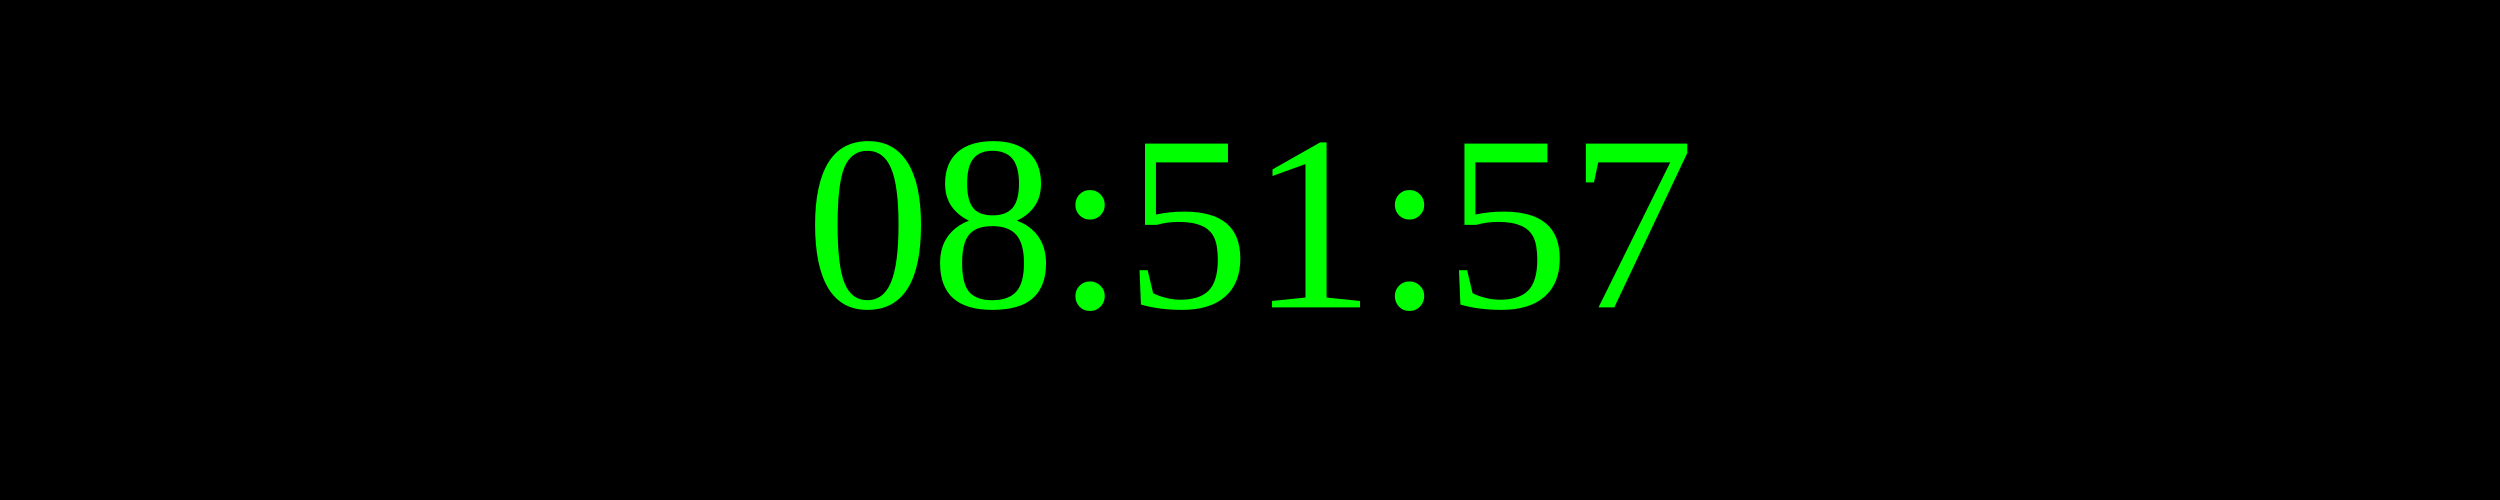
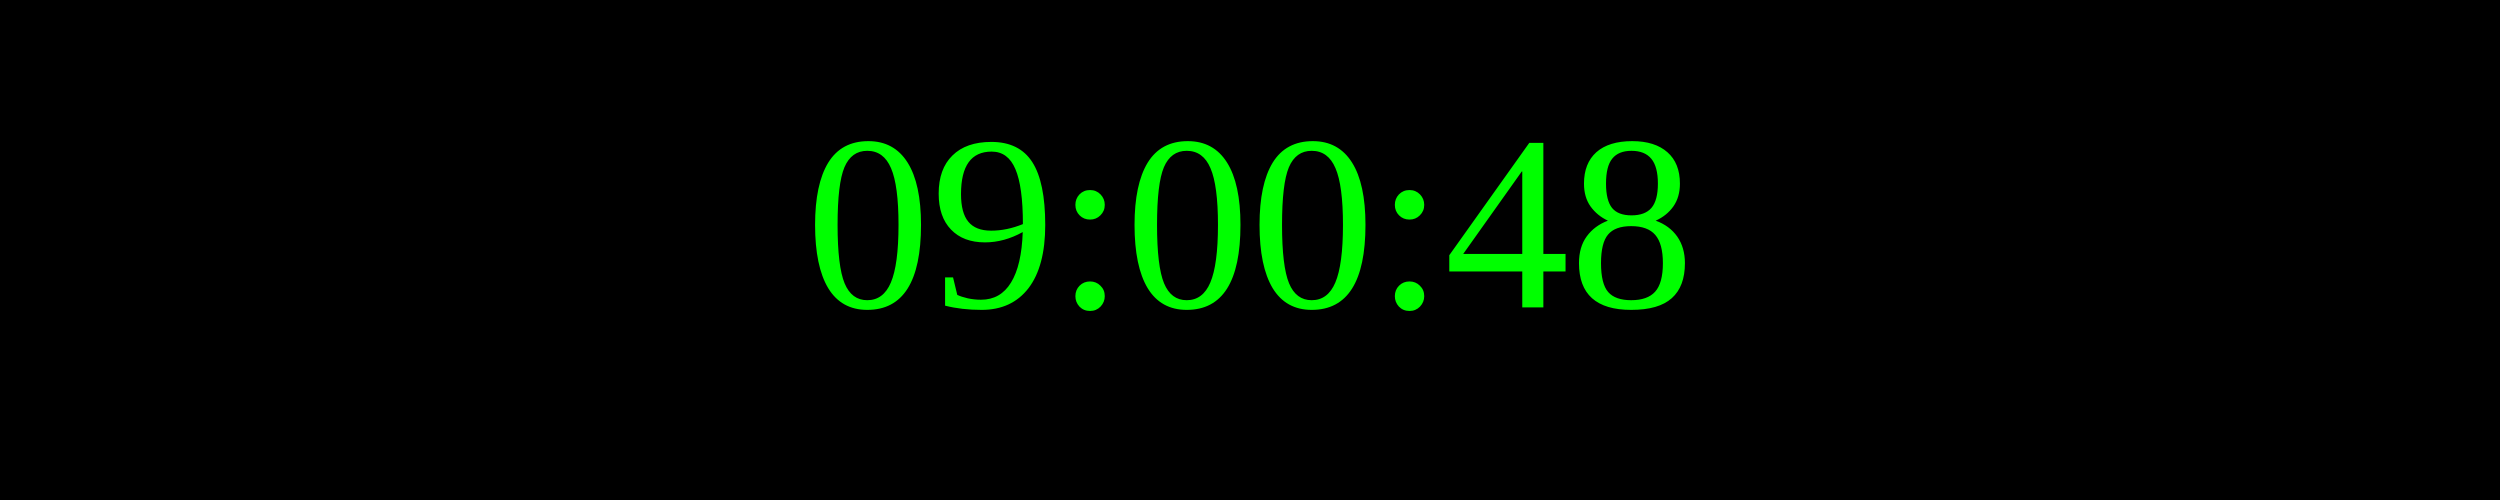
<svg xmlns="http://www.w3.org/2000/svg" width="250" height="50">
  <rect width="100%" height="100%" fill="black" />
  <text x="50%" y="50%" font-size="25" fill="lime" text-anchor="middle" dominant-baseline="middle">
- 08:51:57
+ 09:00:48
</text>
</svg>
